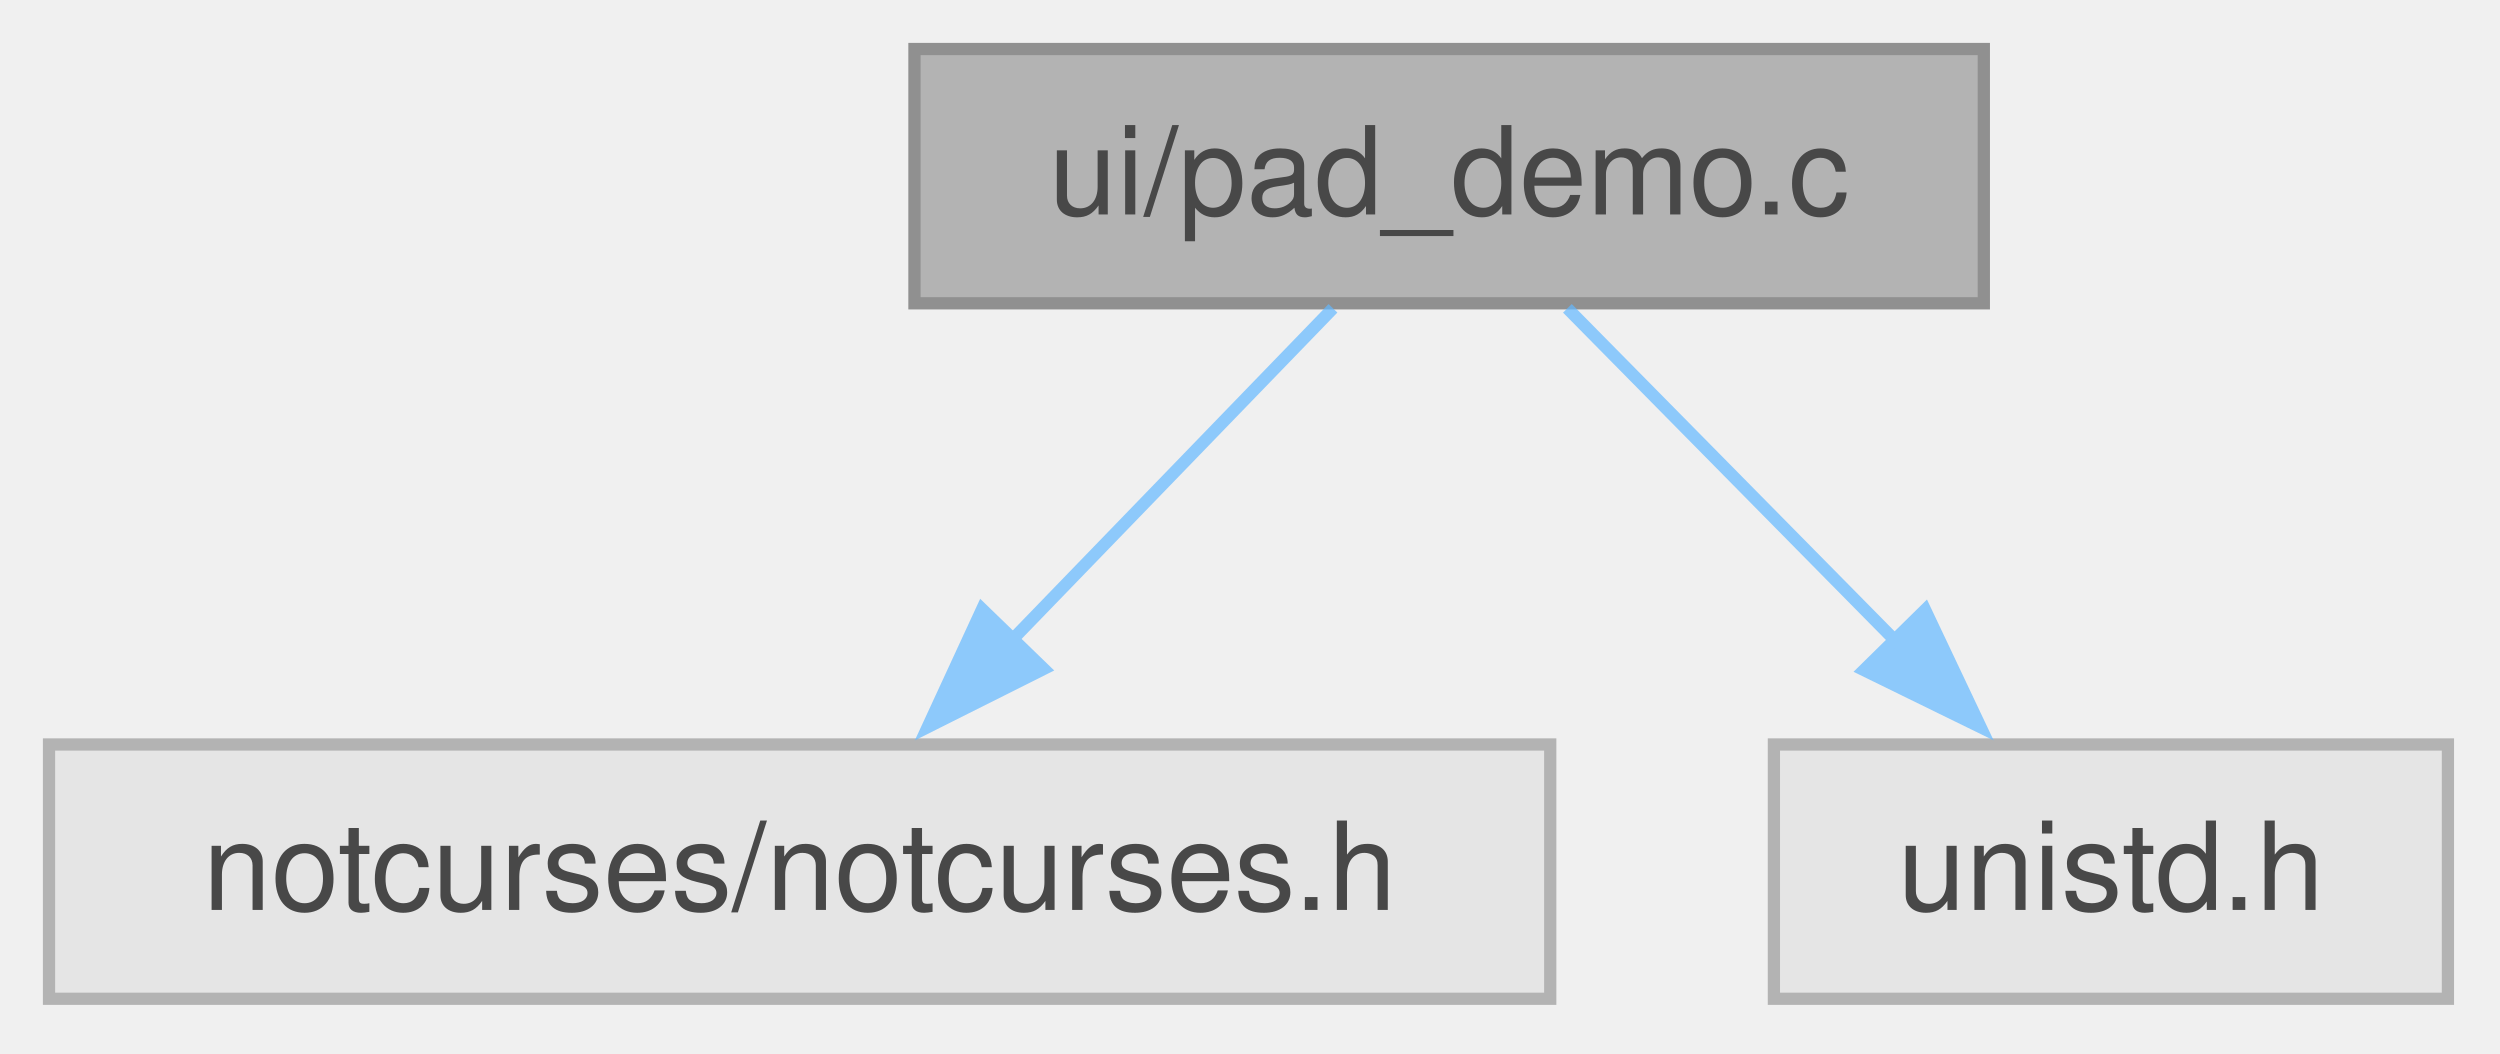
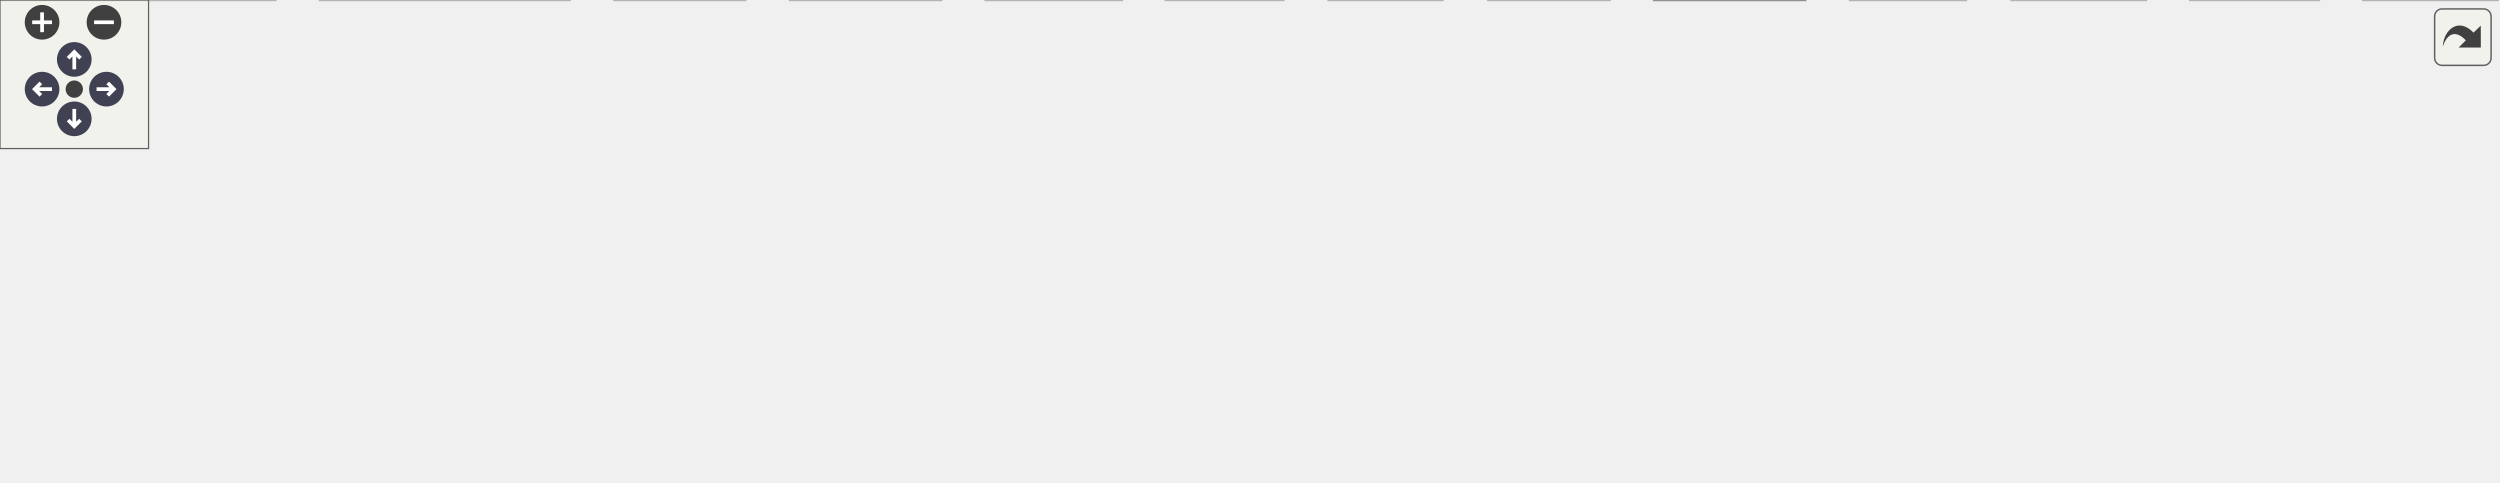
- <svg xmlns="http://www.w3.org/2000/svg" xmlns:xlink="http://www.w3.org/1999/xlink" width="204pt" height="86pt" viewBox="0.00 0.00 204.00 86.00">
-   <svg id="main" version="1.1" xml:space="preserve">
-     <style type="text/css">
+ <svg xmlns="http://www.w3.org/2000/svg" xmlns:xlink="http://www.w3.org/1999/xlink" id="main" version="1.1" xml:space="preserve">
+   <style type="text/css">
.node, .edge {opacity: 0.7;}
.node.selected, .edge.selected {opacity: 1;}
.edge:hover path { stroke: red; }
.edge:hover polygon { stroke: red; fill: red; }
</style>
-     <svg id="graph" class="graph">
-       <g id="graph0" class="graph" transform="scale(1 1) rotate(0) translate(4 81.5)">
-         <g id="Node000001" class="node">
-           <g id="a_Node000001">
-             <a xlink:title=" ">
-               <polygon fill="#999999" stroke="#666666" points="157.88,-77.5 70.62,-77.5 70.62,-56.75 157.88,-56.75 157.88,-77.5" />
-               <text xml:space="preserve" text-anchor="middle" x="114.25" y="-64" font-family="Helvetica,sans-Serif" font-size="10.00">ui/pad_demo.c</text>
-             </a>
-           </g>
-         </g>
-         <g id="Node000002" class="node">
-           <g id="a_Node000002">
-             <a xlink:title=" ">
-               <polygon fill="#e0e0e0" stroke="#999999" points="122.5,-20.75 0,-20.75 0,0 122.5,0 122.5,-20.75" />
-               <text xml:space="preserve" text-anchor="middle" x="61.25" y="-7.25" font-family="Helvetica,sans-Serif" font-size="10.00">notcurses/notcurses.h</text>
-             </a>
-           </g>
-         </g>
-         <g id="edge1_Node000001_Node000002" class="edge">
-           <g id="a_edge1_Node000001_Node000002">
-             <a xlink:title=" ">
-               <path fill="none" stroke="#63b8ff" d="M104.77,-56.34C97.46,-48.78 87.16,-38.14 78.41,-29.1" />
-               <polygon fill="#63b8ff" stroke="#63b8ff" points="81.17,-26.92 71.7,-22.17 76.14,-31.79 81.17,-26.92" />
-             </a>
-           </g>
-         </g>
-         <g id="Node000003" class="node">
-           <g id="a_Node000003">
-             <a xlink:title=" ">
-               <polygon fill="#e0e0e0" stroke="#999999" points="195.75,-20.75 140.75,-20.75 140.75,0 195.75,0 195.75,-20.75" />
-               <text xml:space="preserve" text-anchor="middle" x="168.25" y="-7.25" font-family="Helvetica,sans-Serif" font-size="10.00">unistd.h</text>
-             </a>
-           </g>
-         </g>
-         <g id="edge2_Node000001_Node000003" class="edge">
-           <g id="a_edge2_Node000001_Node000003">
-             <a xlink:title=" ">
-               <path fill="none" stroke="#63b8ff" d="M123.9,-56.34C131.35,-48.78 141.86,-38.14 150.77,-29.1" />
-               <polygon fill="#63b8ff" stroke="#63b8ff" points="153.09,-31.73 157.62,-22.16 148.1,-26.82 153.09,-31.73" />
-             </a>
-           </g>
-         </g>
-       </g>
-     </svg>
+   <defs>
+     <circle id="rim" cx="0" cy="0" r="7" />
+     <circle id="rim2" cx="0" cy="0" r="3.5" />
+     <g id="zoomPlus">
+       <use xlink:href="#rim" fill="#404040">
+         <set attributeName="fill" to="#808080" begin="zoomplus.mouseover" end="zoomplus.mouseout" />
+       </use>
+       <path d="M-4,0h8M0,-4v8" fill="none" stroke="white" stroke-width="1.5" pointer-events="none" />
+     </g>
+     <g id="zoomMin">
+       <use xlink:href="#rim" fill="#404040">
+         <set attributeName="fill" to="#808080" begin="zoomminus.mouseover" end="zoomminus.mouseout" />
+       </use>
+       <path d="M-4,0h8" fill="none" stroke="white" stroke-width="1.5" pointer-events="none" />
+     </g>
+     <g id="arrowUp" transform="translate(30 24)">
+       <use xlink:href="#rim" />
+       <path pointer-events="none" fill="none" stroke="white" stroke-width="1.5" d="M0,-3.0v7 M-2.5,-0.5L0,-3.0L2.5,-0.5" />
+     </g>
+     <g id="arrowRight" transform="rotate(90) translate(36 -43)">
+       <use xlink:href="#rim" />
+       <path pointer-events="none" fill="none" stroke="white" stroke-width="1.5" d="M0,-3.0v7 M-2.5,-0.5L0,-3.0L2.5,-0.5" />
+     </g>
+     <g id="arrowDown" transform="rotate(180) translate(-30 -48)">
+       <use xlink:href="#rim" />
+       <path pointer-events="none" fill="none" stroke="white" stroke-width="1.5" d="M0,-3.0v7 M-2.5,-0.5L0,-3.0L2.5,-0.5" />
+     </g>
+     <g id="arrowLeft" transform="rotate(270) translate(-36 17)">
+       <use xlink:href="#rim" />
+       <path pointer-events="none" fill="none" stroke="white" stroke-width="1.5" d="M0,-3.0v7 M-2.5,-0.5L0,-3.0L2.5,-0.5" />
+     </g>
+     <g id="resetDef">
+       <use xlink:href="#rim2" fill="#404040">
+         <set attributeName="fill" to="#808080" begin="reset.mouseover" end="reset.mouseout" />
+       </use>
+     </g>
+   </defs>
+   <svg id="graph" class="graph">
+     <g id="viewport">
+       <g id="Node000001" class="node">
+         <g id="a_Node000001">
+           <a xlink:title="NCurses UI backend — drawing functions.">
+             <polygon fill="#999999" stroke="#666666" points="743.88,-134.25 627.38,-134.25 627.38,-113.5 743.88,-113.5 743.88,-134.25" />
+             <text xml:space="preserve" text-anchor="middle" x="685.62" y="-120.75" font-family="Helvetica,sans-Serif" font-size="10.00">ui/ui_ncurses_draw.c</text>
+           </a>
+         </g>
+       </g>
+       <g id="Node000002" class="node">
+         <g id="a_Node000002">
+           <a xlink:href="../../da/d66/a01856.html" target="_top" xlink:title="Headder for C-Menu API library, libcm.so.">
+             <polygon fill="white" stroke="#666666" points="681.62,-77.5 641.62,-77.5 641.62,-56.75 681.62,-56.75 681.62,-77.5" />
+             <text xml:space="preserve" text-anchor="middle" x="661.62" y="-64" font-family="Helvetica,sans-Serif" font-size="10.00">cm.h</text>
+           </a>
+         </g>
+       </g>
+       <g id="edge1_Node000001_Node000002" class="edge">
+         <g id="a_edge1_Node000001_Node000002">
+           <a xlink:title=" ">
+             <path fill="none" stroke="#63b8ff" d="M681.33,-113.09C678.3,-106.16 674.12,-96.62 670.39,-88.11" />
+             <polygon fill="#63b8ff" stroke="#63b8ff" points="673.71,-86.97 666.49,-79.21 667.3,-89.78 673.71,-86.97" />
+           </a>
+         </g>
+       </g>
+       <g id="Node000008" class="node">
+         <g id="a_Node000008">
+           <a xlink:title=" ">
+             <polygon fill="#e0e0e0" stroke="#999999" points="936.62,-20.75 884.62,-20.75 884.62,0 936.62,0 936.62,-20.75" />
+             <text xml:space="preserve" text-anchor="middle" x="910.62" y="-7.25" font-family="Helvetica,sans-Serif" font-size="10.00">stdlib.h</text>
+           </a>
+         </g>
+       </g>
+       <g id="edge21_Node000001_Node000008" class="edge">
+         <g id="a_edge21_Node000001_Node000008">
+           <a xlink:title=" ">
+             <path fill="none" stroke="#63b8ff" d="M689.98,-113.12C697.01,-98.55 712.25,-71.23 733.62,-56.75 784.68,-22.15 809.9,-35.53 873.31,-21.15" />
+             <polygon fill="#63b8ff" stroke="#63b8ff" points="873.91,-24.61 882.79,-18.84 872.25,-17.81 873.91,-24.61" />
+           </a>
+         </g>
+       </g>
+       <g id="Node000011" class="node">
+         <g id="a_Node000011">
+           <a xlink:title=" ">
+             <polygon fill="#e0e0e0" stroke="#999999" points="1008.75,-20.75 954.5,-20.75 954.5,0 1008.75,0 1008.75,-20.75" />
+             <text xml:space="preserve" text-anchor="middle" x="981.62" y="-7.25" font-family="Helvetica,sans-Serif" font-size="10.00">wchar.h</text>
+           </a>
+         </g>
+       </g>
+       <g id="edge23_Node000001_Node000011" class="edge">
+         <g id="a_edge23_Node000001_Node000011">
+           <a xlink:title=" ">
+             <path fill="none" stroke="#63b8ff" d="M696.18,-113.16C714.36,-96.63 751.12,-64.08 766.62,-56.75 836.84,-23.56 864.18,-37.62 943.18,-21.12" />
+             <polygon fill="#63b8ff" stroke="#63b8ff" points="943.66,-24.6 952.67,-19.03 942.15,-17.76 943.66,-24.6" />
+           </a>
+         </g>
+       </g>
+       <g id="Node000013" class="node">
+         <g id="a_Node000013">
+           <a xlink:href="../../d5/da8/a01865.html" target="_top" xlink:title="Backend API for terminal UI library.">
+             <polygon fill="white" stroke="#666666" points="449.5,-77.5 369.75,-77.5 369.75,-56.75 449.5,-56.75 449.5,-77.5" />
+             <text xml:space="preserve" text-anchor="middle" x="409.62" y="-64" font-family="Helvetica,sans-Serif" font-size="10.00">ui_backend.h</text>
+           </a>
+         </g>
+       </g>
+       <g id="edge12_Node000001_Node000013" class="edge">
+         <g id="a_edge12_Node000001_Node000013">
+           <a xlink:title=" ">
+             <path fill="none" stroke="#63b8ff" d="M635.96,-113.02C586.58,-103.23 511.15,-88.26 461.13,-78.34" />
+             <polygon fill="#63b8ff" stroke="#63b8ff" points="461.9,-74.93 451.41,-76.41 460.54,-81.79 461.9,-74.93" />
+           </a>
+         </g>
+       </g>
+       <g id="Node000015" class="node">
+         <g id="a_Node000015">
+           <a xlink:href="../../da/d8b/a01871.html" target="_top" xlink:title="Internal header for the NCurses UI backend.">
+             <polygon fill="white" stroke="#666666" points="334.38,-77.5 214.88,-77.5 214.88,-56.75 334.38,-56.75 334.38,-77.5" />
+             <text xml:space="preserve" text-anchor="middle" x="274.62" y="-64" font-family="Helvetica,sans-Serif" font-size="10.00">ui_ncurses_internal.h</text>
+           </a>
+         </g>
+       </g>
+       <g id="edge16_Node000001_Node000015" class="edge">
+         <g id="a_edge16_Node000001_Node000015">
+           <a xlink:title=" ">
+             <path fill="none" stroke="#63b8ff" d="M627.18,-115.09C553.14,-105.23 425.63,-88.24 345.94,-77.62" />
+             <polygon fill="#63b8ff" stroke="#63b8ff" points="346.42,-74.16 336.04,-76.31 345.49,-81.1 346.42,-74.16" />
+           </a>
+         </g>
+       </g>
+       <g id="Node000018" class="node">
+         <g id="a_Node000018">
+           <a xlink:title=" ">
+             <polygon fill="#e0e0e0" stroke="#999999" points="828,-77.5 775.25,-77.5 775.25,-56.75 828,-56.75 828,-77.5" />
+             <text xml:space="preserve" text-anchor="middle" x="801.62" y="-64" font-family="Helvetica,sans-Serif" font-size="10.00">string.h</text>
+           </a>
+         </g>
+       </g>
+       <g id="edge22_Node000001_Node000018" class="edge">
+         <g id="a_edge22_Node000001_Node000018">
+           <a xlink:title=" ">
+             <path fill="none" stroke="#63b8ff" d="M706.36,-113.09C724.26,-104.64 750.37,-92.32 770.73,-82.71" />
+             <polygon fill="#63b8ff" stroke="#63b8ff" points="772.15,-85.91 779.7,-78.47 769.16,-79.58 772.15,-85.91" />
+           </a>
+         </g>
+       </g>
+       <g id="Node000003" class="node">
+         <g id="a_Node000003">
+           <a xlink:href="../../d3/dce/a01859.html" target="_top" xlink:title=" ">
+             <polygon fill="white" stroke="#666666" points="729.12,-20.75 668.12,-20.75 668.12,0 729.12,0 729.12,-20.75" />
+             <text xml:space="preserve" text-anchor="middle" x="698.62" y="-7.25" font-family="Helvetica,sans-Serif" font-size="10.00">version.h</text>
+           </a>
+         </g>
+       </g>
+       <g id="edge2_Node000002_Node000003" class="edge">
+         <g id="a_edge2_Node000002_Node000003">
+           <a xlink:title=" ">
+             <path fill="none" stroke="#63b8ff" d="M668.24,-56.34C673.08,-49.17 679.8,-39.23 685.7,-30.51" />
+             <polygon fill="#63b8ff" stroke="#63b8ff" points="688.52,-32.58 691.22,-22.33 682.72,-28.66 688.52,-32.58" />
+           </a>
+         </g>
+       </g>
+       <g id="Node000004" class="node">
+         <g id="a_Node000004">
+           <a xlink:title=" ">
+             <polygon fill="#e0e0e0" stroke="#999999" points="794,-20.75 747.25,-20.75 747.25,0 794,0 794,-20.75" />
+             <text xml:space="preserve" text-anchor="middle" x="770.62" y="-7.25" font-family="Helvetica,sans-Serif" font-size="10.00">argp.h</text>
+           </a>
+         </g>
+       </g>
+       <g id="edge3_Node000002_Node000004" class="edge">
+         <g id="a_edge3_Node000002_Node000004">
+           <a xlink:title=" ">
+             <path fill="none" stroke="#63b8ff" d="M681.11,-56.34C697.77,-47.97 722.01,-35.79 741.06,-26.22" />
+             <polygon fill="#63b8ff" stroke="#63b8ff" points="742.59,-29.37 749.95,-21.76 739.45,-23.12 742.59,-29.37" />
+           </a>
+         </g>
+       </g>
+       <g id="Node000005" class="node">
+         <g id="a_Node000005">
+           <a xlink:title=" ">
+             <polygon fill="#e0e0e0" stroke="#999999" points="866.75,-20.75 812.5,-20.75 812.5,0 866.75,0 866.75,-20.75" />
+             <text xml:space="preserve" text-anchor="middle" x="839.62" y="-7.25" font-family="Helvetica,sans-Serif" font-size="10.00">signal.h</text>
+           </a>
+         </g>
+       </g>
+       <g id="edge4_Node000002_Node000005" class="edge">
+         <g id="a_edge4_Node000002_Node000005">
+           <a xlink:title=" ">
+             <path fill="none" stroke="#63b8ff" d="M682.04,-59.84C711.09,-50.91 764.87,-34.37 801.44,-23.12" />
+             <polygon fill="#63b8ff" stroke="#63b8ff" points="802.21,-26.54 810.74,-20.26 800.15,-19.85 802.21,-26.54" />
+           </a>
+         </g>
+       </g>
+       <g id="Node000006" class="node">
+         <g id="a_Node000006">
+           <a xlink:title=" ">
+             <polygon fill="#e0e0e0" stroke="#999999" points="380.12,-20.75 319.12,-20.75 319.12,0 380.12,0 380.12,-20.75" />
+             <text xml:space="preserve" text-anchor="middle" x="349.62" y="-7.25" font-family="Helvetica,sans-Serif" font-size="10.00">stdbool.h</text>
+           </a>
+         </g>
+       </g>
+       <g id="edge5_Node000002_Node000006" class="edge">
+         <g id="a_edge5_Node000002_Node000006">
+           <a xlink:title=" ">
+             <path fill="none" stroke="#63b8ff" d="M641.33,-63.26C597.52,-56.96 490.66,-41.03 391.37,-21.2" />
+             <polygon fill="#63b8ff" stroke="#63b8ff" points="392.21,-17.8 381.72,-19.25 390.83,-24.66 392.21,-17.8" />
+           </a>
+         </g>
+       </g>
+       <g id="Node000007" class="node">
+         <g id="a_Node000007">
+           <a xlink:title=" ">
+             <polygon fill="#e0e0e0" stroke="#999999" points="453.12,-20.75 398.12,-20.75 398.12,0 453.12,0 453.12,-20.75" />
+             <text xml:space="preserve" text-anchor="middle" x="425.62" y="-7.25" font-family="Helvetica,sans-Serif" font-size="10.00">stddef.h</text>
+           </a>
+         </g>
+       </g>
+       <g id="edge6_Node000002_Node000007" class="edge">
+         <g id="a_edge6_Node000002_Node000007">
+           <a xlink:title=" ">
+             <path fill="none" stroke="#63b8ff" d="M641.13,-61.7C606.63,-54.2 534.51,-38.33 464.3,-21.35" />
+             <polygon fill="#63b8ff" stroke="#63b8ff" points="465.53,-18.05 454.98,-19.09 463.87,-24.85 465.53,-18.05" />
+           </a>
+         </g>
+       </g>
+       <g id="edge7_Node000002_Node000008" class="edge">
+         <g id="a_edge7_Node000002_Node000008">
+           <a xlink:title=" ">
+             <path fill="none" stroke="#63b8ff" d="M682.06,-60.24C686.52,-59.02 691.22,-57.8 695.62,-56.75 771.59,-38.7 794.25,-39.23 873.3,-21.17" />
+             <polygon fill="#63b8ff" stroke="#63b8ff" points="873.87,-24.63 882.82,-18.96 872.29,-17.81 873.87,-24.63" />
+           </a>
+         </g>
+       </g>
+       <g id="Node000009" class="node">
+         <g id="a_Node000009">
+           <a xlink:title=" ">
+             <polygon fill="#e0e0e0" stroke="#999999" points="518.38,-20.75 470.88,-20.75 470.88,0 518.38,0 518.38,-20.75" />
+             <text xml:space="preserve" text-anchor="middle" x="494.62" y="-7.25" font-family="Helvetica,sans-Serif" font-size="10.00">time.h</text>
+           </a>
+         </g>
+       </g>
+       <g id="edge8_Node000002_Node000009" class="edge">
+         <g id="a_edge8_Node000002_Node000009">
+           <a xlink:title=" ">
+             <path fill="none" stroke="#63b8ff" d="M641.15,-59.41C613.37,-50.3 563.34,-33.9 529.56,-22.83" />
+             <polygon fill="#63b8ff" stroke="#63b8ff" points="530.82,-19.56 520.22,-19.77 528.64,-26.21 530.82,-19.56" />
+           </a>
+         </g>
+       </g>
+       <g id="Node000010" class="node">
+         <g id="a_Node000010">
+           <a xlink:title=" ">
+             <polygon fill="#e0e0e0" stroke="#999999" points="582.62,-20.75 536.62,-20.75 536.62,0 582.62,0 582.62,-20.75" />
+             <text xml:space="preserve" text-anchor="middle" x="559.62" y="-7.25" font-family="Helvetica,sans-Serif" font-size="10.00">wait.h</text>
+           </a>
+         </g>
+       </g>
+       <g id="edge9_Node000002_Node000010" class="edge">
+         <g id="a_edge9_Node000002_Node000010">
+           <a xlink:title=" ">
+             <path fill="none" stroke="#63b8ff" d="M643.39,-56.34C627.94,-48.05 605.54,-36.02 587.79,-26.49" />
+             <polygon fill="#63b8ff" stroke="#63b8ff" points="589.5,-23.44 579.04,-21.79 586.19,-29.61 589.5,-23.44" />
+           </a>
+         </g>
+       </g>
+       <g id="edge10_Node000002_Node000011" class="edge">
+         <g id="a_edge10_Node000002_Node000011">
+           <a xlink:title=" ">
+             <path fill="none" stroke="#63b8ff" d="M682.07,-63.55C727.33,-57.69 839.61,-42.38 943.21,-21.1" />
+             <polygon fill="#63b8ff" stroke="#63b8ff" points="943.61,-24.59 952.69,-19.12 942.19,-17.73 943.61,-24.59" />
+           </a>
+         </g>
+       </g>
+       <g id="Node000012" class="node">
+         <g id="a_Node000012">
+           <a xlink:title=" ">
+             <polygon fill="#e0e0e0" stroke="#999999" points="650.12,-20.75 601.12,-20.75 601.12,0 650.12,0 650.12,-20.75" />
+             <text xml:space="preserve" text-anchor="middle" x="625.62" y="-7.25" font-family="Helvetica,sans-Serif" font-size="10.00">stdio.h</text>
+           </a>
+         </g>
+       </g>
+       <g id="edge11_Node000002_Node000012" class="edge">
+         <g id="a_edge11_Node000002_Node000012">
+           <a xlink:title=" ">
+             <path fill="none" stroke="#63b8ff" d="M655.19,-56.34C650.48,-49.17 643.94,-39.23 638.21,-30.51" />
+             <polygon fill="#63b8ff" stroke="#63b8ff" points="641.26,-28.78 632.84,-22.34 635.41,-32.62 641.26,-28.78" />
+           </a>
+         </g>
+       </g>
+       <g id="edge13_Node000013_Node000006" class="edge">
+         <g id="a_edge13_Node000013_Node000006">
+           <a xlink:title=" ">
+             <path fill="none" stroke="#63b8ff" d="M398.9,-56.34C390.54,-48.71 378.71,-37.92 368.74,-28.82" />
+             <polygon fill="#63b8ff" stroke="#63b8ff" points="371.12,-26.25 361.38,-22.1 366.4,-31.42 371.12,-26.25" />
+           </a>
+         </g>
+       </g>
+       <g id="edge14_Node000013_Node000007" class="edge">
+         <g id="a_edge14_Node000013_Node000007">
+           <a xlink:title=" ">
+             <path fill="none" stroke="#63b8ff" d="M412.49,-56.34C414.46,-49.56 417.17,-40.3 419.62,-31.94" />
+             <polygon fill="#63b8ff" stroke="#63b8ff" points="422.92,-33.11 422.36,-22.53 416.2,-31.15 422.92,-33.11" />
+           </a>
+         </g>
+       </g>
+       <g id="Node000014" class="node">
+         <g id="a_Node000014">
+           <a xlink:title=" ">
+             <polygon fill="#e0e0e0" stroke="#999999" points="301,-20.75 248.25,-20.75 248.25,0 301,0 301,-20.75" />
+             <text xml:space="preserve" text-anchor="middle" x="274.62" y="-7.25" font-family="Helvetica,sans-Serif" font-size="10.00">stdint.h</text>
+           </a>
+         </g>
+       </g>
+       <g id="edge15_Node000013_Node000014" class="edge">
+         <g id="a_edge15_Node000013_Node000014">
+           <a xlink:title=" ">
+             <path fill="none" stroke="#63b8ff" d="M385.49,-56.34C364.18,-47.69 332.87,-35 308.96,-25.3" />
+             <polygon fill="#63b8ff" stroke="#63b8ff" points="310.54,-22.16 299.95,-21.65 307.91,-28.65 310.54,-22.16" />
+           </a>
+         </g>
+       </g>
+       <g id="edge19_Node000015_Node000006" class="edge">
+         <g id="a_edge19_Node000015_Node000006">
+           <a xlink:title=" ">
+             <path fill="none" stroke="#63b8ff" d="M288.03,-56.34C298.91,-48.4 314.48,-37.03 327.24,-27.71" />
+             <polygon fill="#63b8ff" stroke="#63b8ff" points="329.1,-30.69 335.11,-21.97 324.97,-25.04 329.1,-30.69" />
+           </a>
+         </g>
+       </g>
+       <g id="edge20_Node000015_Node000014" class="edge">
+         <g id="a_edge20_Node000015_Node000014">
+           <a xlink:title=" ">
+             <path fill="none" stroke="#63b8ff" d="M274.62,-56.34C274.62,-49.72 274.62,-40.72 274.62,-32.52" />
+             <polygon fill="#63b8ff" stroke="#63b8ff" points="278.13,-32.59 274.63,-22.59 271.13,-32.59 278.13,-32.59" />
+           </a>
+         </g>
+       </g>
+       <g id="Node000016" class="node">
+         <g id="a_Node000016">
+           <a xlink:title=" ">
+             <polygon fill="#e0e0e0" stroke="#999999" points="111.25,-20.75 0,-20.75 0,0 111.25,0 111.25,-20.75" />
+             <text xml:space="preserve" text-anchor="middle" x="55.62" y="-7.25" font-family="Helvetica,sans-Serif" font-size="10.00">ncursesw/ncurses.h</text>
+           </a>
+         </g>
+       </g>
+       <g id="edge17_Node000015_Node000016" class="edge">
+         <g id="a_edge17_Node000015_Node000016">
+           <a xlink:title=" ">
+             <path fill="none" stroke="#63b8ff" d="M235.22,-56.27C199.05,-47.23 145.28,-33.79 106,-23.97" />
+             <polygon fill="#63b8ff" stroke="#63b8ff" points="107.1,-20.64 96.55,-21.61 105.4,-27.43 107.1,-20.64" />
+           </a>
+         </g>
+       </g>
+       <g id="Node000017" class="node">
+         <g id="a_Node000017">
+           <a xlink:title=" ">
+             <polygon fill="#e0e0e0" stroke="#999999" points="230,-20.75 129.25,-20.75 129.25,0 230,0 230,-20.75" />
+             <text xml:space="preserve" text-anchor="middle" x="179.62" y="-7.25" font-family="Helvetica,sans-Serif" font-size="10.00">ncursesw/panel.h</text>
+           </a>
+         </g>
+       </g>
+       <g id="edge18_Node000015_Node000017" class="edge">
+         <g id="a_edge18_Node000015_Node000017">
+           <a xlink:title=" ">
+             <path fill="none" stroke="#63b8ff" d="M257.64,-56.34C243.32,-48.08 222.58,-36.13 206.09,-26.63" />
+             <polygon fill="#63b8ff" stroke="#63b8ff" points="208.19,-23.8 197.77,-21.83 204.69,-29.86 208.19,-23.8" />
+           </a>
+         </g>
+       </g>
+     </g>
+   </svg>
+   <g id="navigator" transform="translate(0 0)" fill="#404254">
+     <rect fill="#f2f5e9" fill-opacity="0.5" stroke="#606060" stroke-width=".5" x="0" y="0" width="60" height="60" />
+     <use id="zoomplus" xlink:href="#zoomPlus" x="17" y="9" />
+     <use id="zoomminus" xlink:href="#zoomMin" x="42" y="9" />
+     <use id="reset" xlink:href="#resetDef" x="30" y="36" />
+     <use id="arrowup" xlink:href="#arrowUp" x="0" y="0" />
+     <use id="arrowright" xlink:href="#arrowRight" x="0" y="0" />
+     <use id="arrowdown" xlink:href="#arrowDown" x="0" y="0" />
+     <use id="arrowleft" xlink:href="#arrowLeft" x="0" y="0" />
+   </g>
+   <svg viewBox="0 0 15 15" width="100%" height="30px" preserveAspectRatio="xMaxYMin meet">
+     <g id="arrow_out" transform="scale(0.3 0.3)">
+       <a xlink:href="a01902_org.svg" target="_base">
+         <rect id="button" ry="5" rx="5" y="6" x="6" height="38" width="38" fill="#f2f5e9" fill-opacity="0.5" stroke="#606060" stroke-width="1.0" />
+         <path id="arrow" d="M 11.5,31.437 C 11.94,20.098 22.043,11.323 32.159,21.979 L 37.069,17.246 C 37.069,17.246 37.088,32 37.088,32 L 22.16,31.978 C 22.16,31.978 26.998,27.14 26.998,27.14 C 18.529,18.264 13.292,25.23 11.5,31.437 z" style="fill:#404040;" />
+       </a>
+     </g>
  </svg>
  <style type="text/css">

[data-mouse-over-selected='false'] { opacity: 0.7; }
[data-mouse-over-selected='true']  { opacity: 1.0; }

</style>
</svg>
